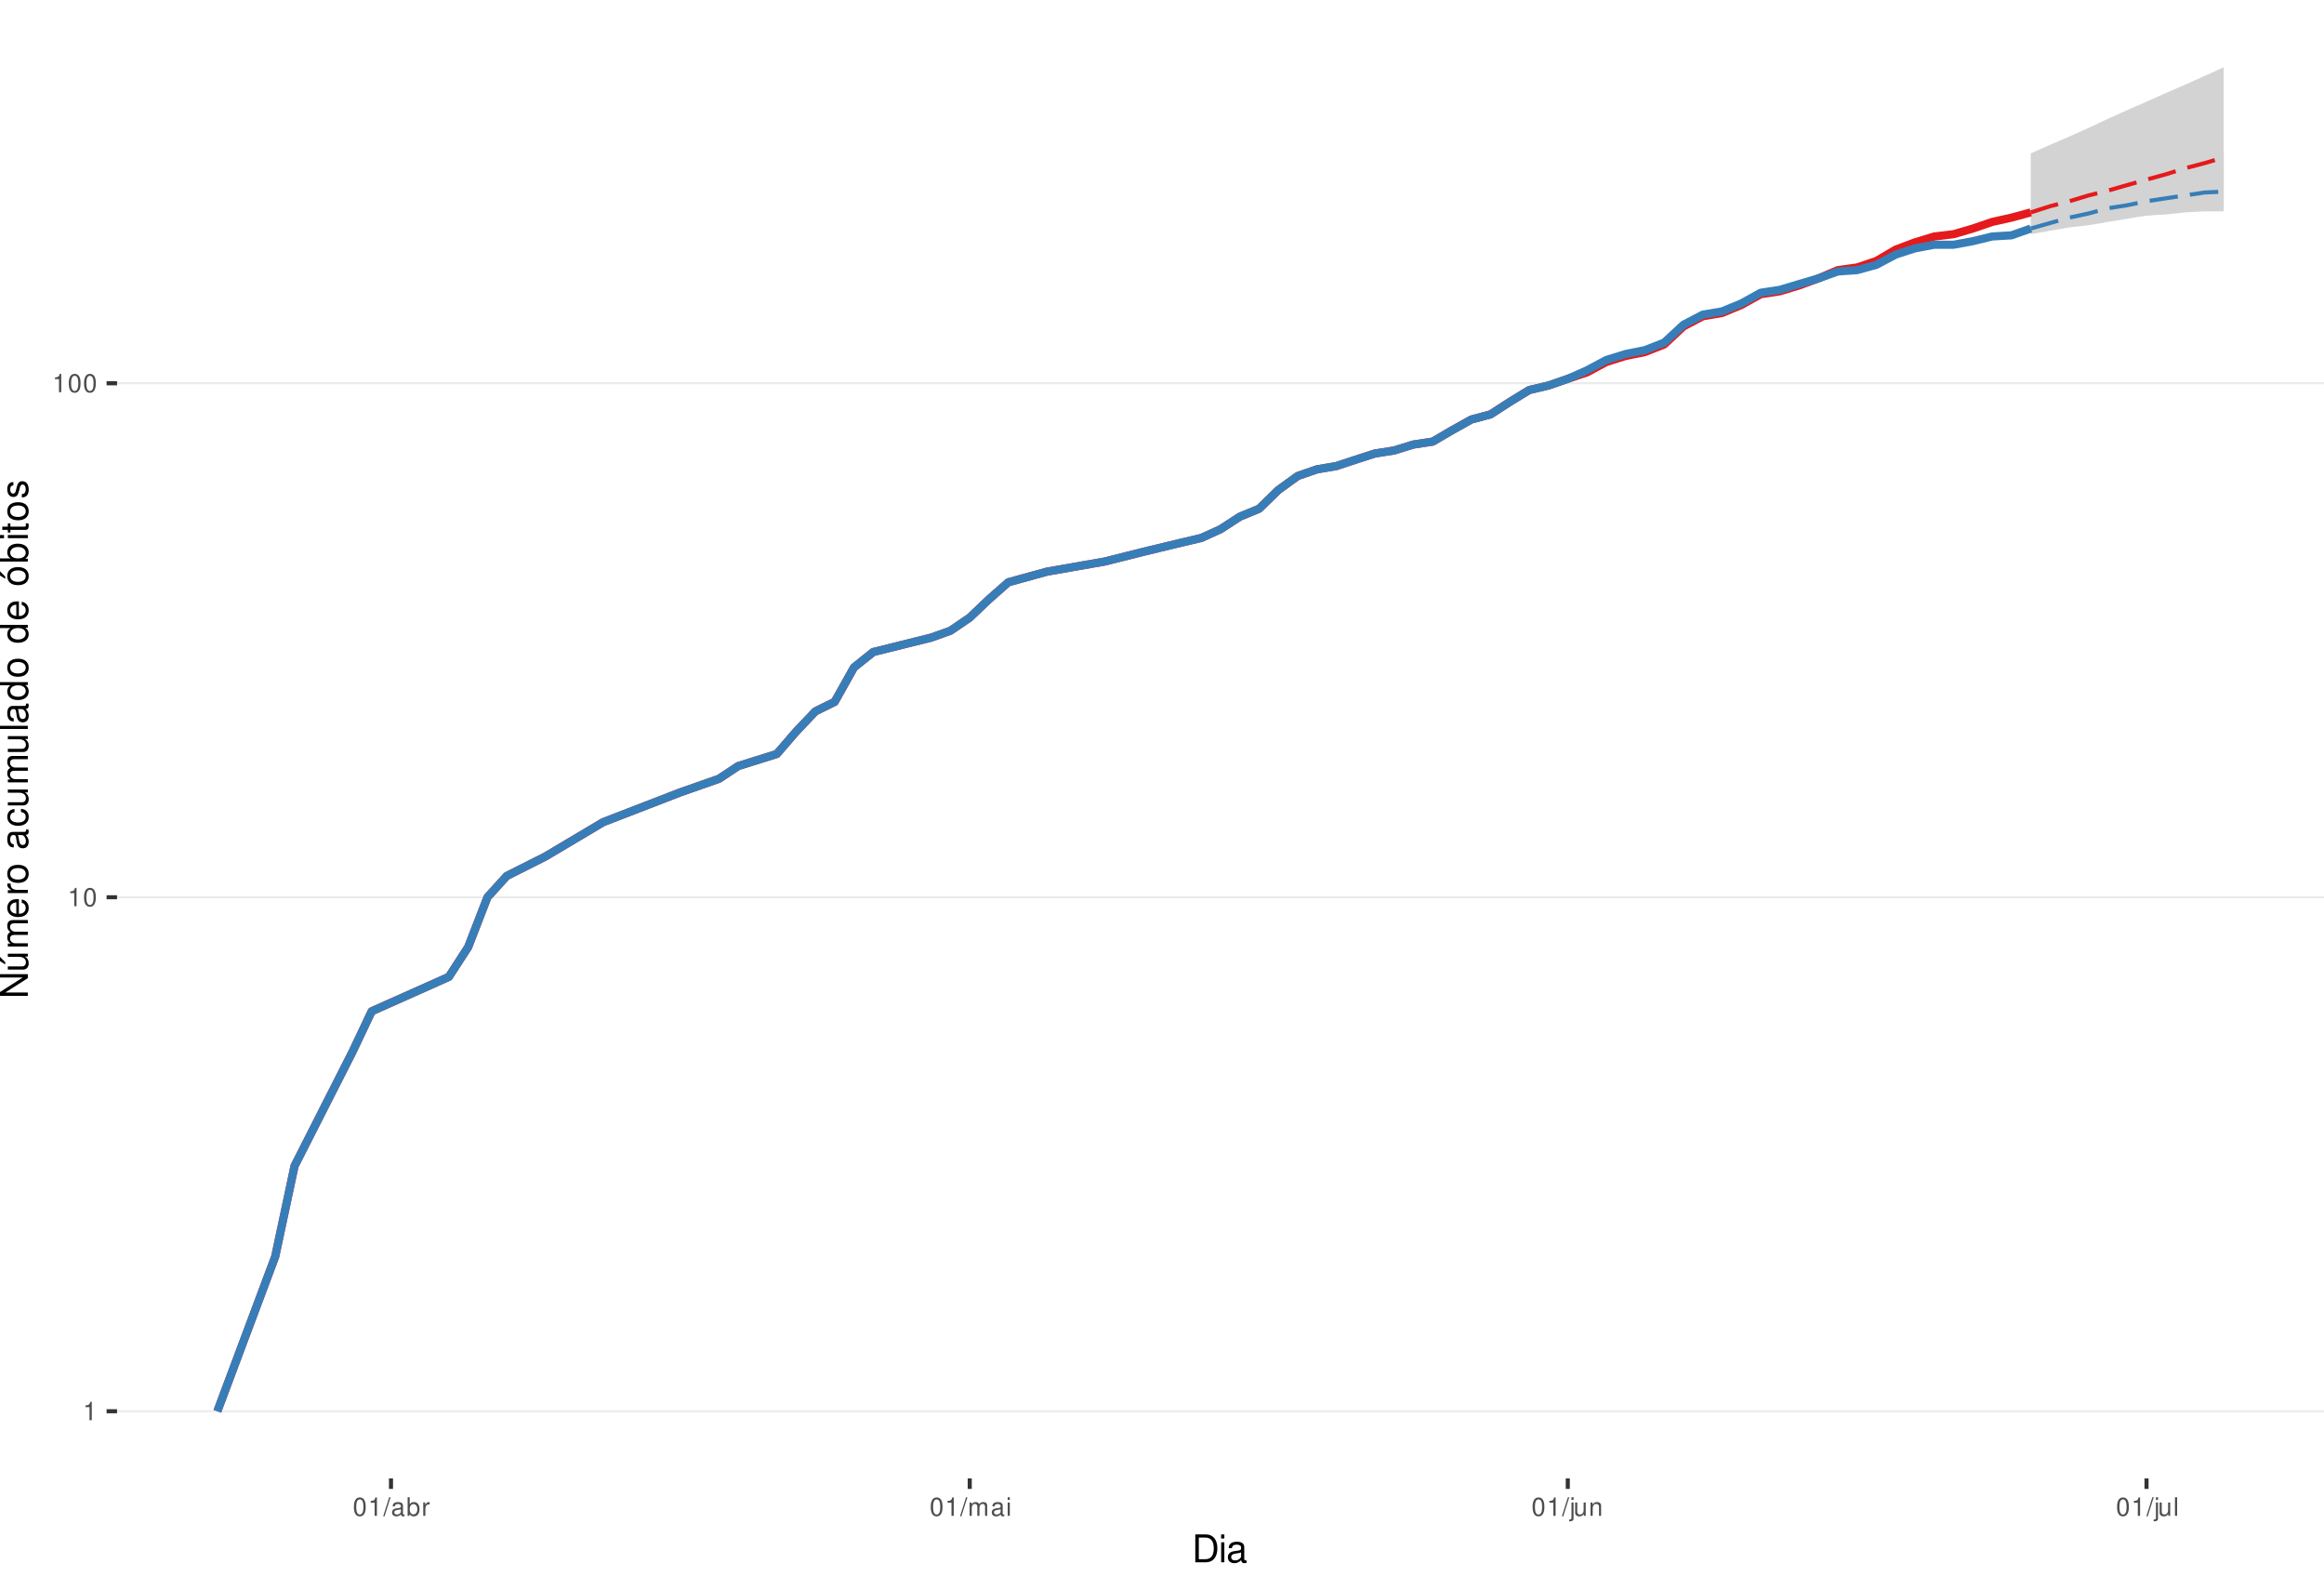
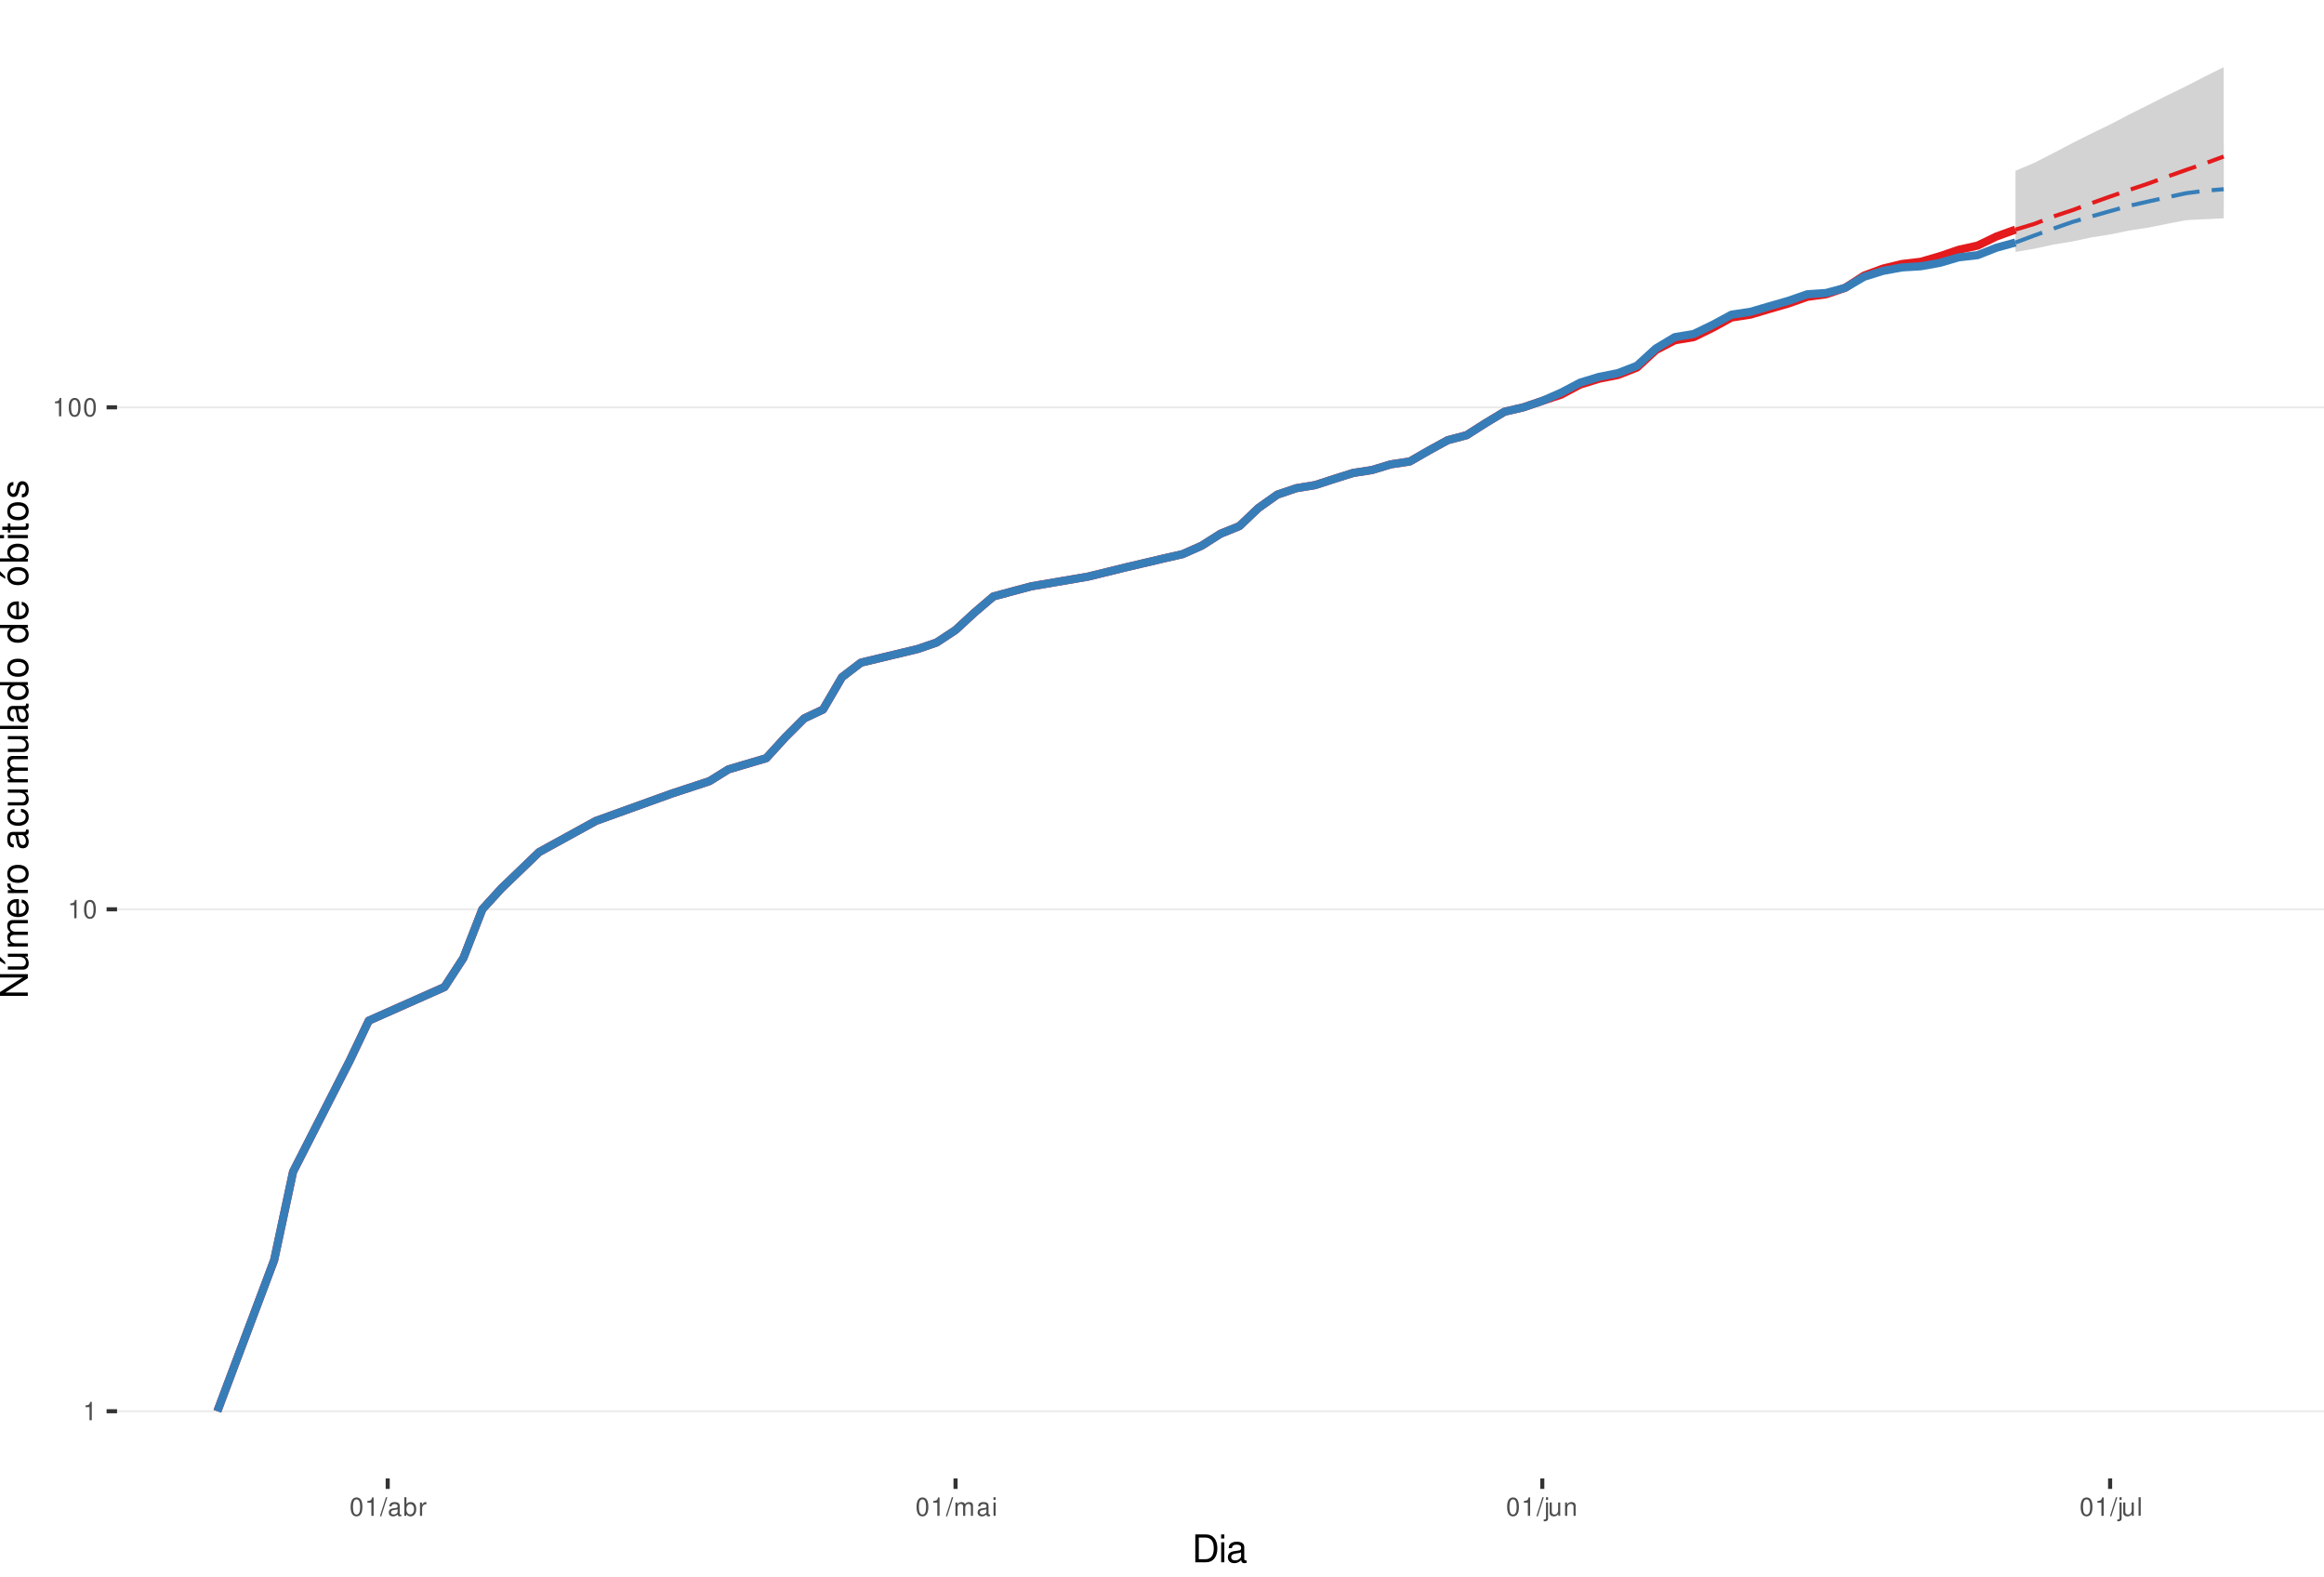
<svg xmlns="http://www.w3.org/2000/svg" xmlns:xlink="http://www.w3.org/1999/xlink" width="609pt" height="413pt" viewBox="0 0 609 413" version="1.1">
  <defs>
    <g>
      <symbol overflow="visible" id="glyph0-0">
        <path style="stroke:none;" d="" />
      </symbol>
      <symbol overflow="visible" id="glyph0-1">
        <path style="stroke:none;" d="M 1.719 -3.422 L 1.719 0 L 2.312 0 L 2.312 -4.812 L 1.922 -4.812 C 1.719 -4.078 1.578 -3.969 0.672 -3.859 L 0.672 -3.422 Z M 1.719 -3.422 " />
      </symbol>
      <symbol overflow="visible" id="glyph0-2">
        <path style="stroke:none;" d="M 1.828 -4.812 C 1.391 -4.812 0.984 -4.609 0.75 -4.281 C 0.438 -3.859 0.281 -3.219 0.281 -2.328 C 0.281 -0.703 0.812 0.156 1.828 0.156 C 2.828 0.156 3.375 -0.703 3.375 -2.297 C 3.375 -3.219 3.234 -3.844 2.922 -4.281 C 2.672 -4.625 2.281 -4.812 1.828 -4.812 Z M 1.828 -4.297 C 2.469 -4.297 2.781 -3.641 2.781 -2.344 C 2.781 -0.969 2.469 -0.328 1.812 -0.328 C 1.203 -0.328 0.891 -1 0.891 -2.328 C 0.891 -3.641 1.203 -4.297 1.828 -4.297 Z M 1.828 -4.297 " />
      </symbol>
      <symbol overflow="visible" id="glyph0-3">
        <path style="stroke:none;" d="M 1.531 -4.859 L -0.047 0.141 L 0.312 0.141 L 1.891 -4.859 Z M 1.531 -4.859 " />
      </symbol>
      <symbol overflow="visible" id="glyph0-4">
        <path style="stroke:none;" d="M 3.562 -0.328 C 3.5 -0.312 3.469 -0.312 3.438 -0.312 C 3.25 -0.312 3.141 -0.406 3.141 -0.578 L 3.141 -2.641 C 3.141 -3.25 2.688 -3.594 1.828 -3.594 C 1.312 -3.594 0.906 -3.438 0.672 -3.188 C 0.516 -3 0.453 -2.797 0.438 -2.453 L 0.984 -2.453 C 1.031 -2.875 1.297 -3.078 1.812 -3.078 C 2.312 -3.078 2.594 -2.891 2.594 -2.562 L 2.594 -2.406 C 2.578 -2.172 2.469 -2.078 2.016 -2.031 C 1.219 -1.922 1.109 -1.891 0.891 -1.812 C 0.484 -1.641 0.281 -1.328 0.281 -0.875 C 0.281 -0.25 0.719 0.156 1.422 0.156 C 1.859 0.156 2.219 0 2.609 -0.359 C 2.656 0 2.828 0.156 3.188 0.156 C 3.297 0.156 3.375 0.141 3.562 0.094 Z M 2.594 -1.094 C 2.594 -0.906 2.531 -0.797 2.375 -0.641 C 2.141 -0.438 1.875 -0.328 1.547 -0.328 C 1.109 -0.328 0.859 -0.547 0.859 -0.891 C 0.859 -1.266 1.094 -1.438 1.703 -1.531 C 2.297 -1.609 2.406 -1.641 2.594 -1.719 Z M 2.594 -1.094 " />
      </symbol>
      <symbol overflow="visible" id="glyph0-5">
        <path style="stroke:none;" d="M 0.359 -4.859 L 0.359 0 L 0.859 0 L 0.859 -0.453 C 1.125 -0.047 1.484 0.156 1.969 0.156 C 2.875 0.156 3.484 -0.594 3.484 -1.75 C 3.484 -2.891 2.922 -3.594 1.984 -3.594 C 1.516 -3.594 1.172 -3.406 0.906 -3.016 L 0.906 -4.859 Z M 1.891 -3.062 C 2.5 -3.062 2.906 -2.531 2.906 -1.703 C 2.906 -0.906 2.484 -0.359 1.891 -0.359 C 1.297 -0.359 0.906 -0.906 0.906 -1.719 C 0.906 -2.531 1.297 -3.062 1.891 -3.062 Z M 1.891 -3.062 " />
      </symbol>
      <symbol overflow="visible" id="glyph0-6">
        <path style="stroke:none;" d="M 0.453 -3.484 L 0.453 0 L 1.016 0 L 1.016 -1.812 C 1.031 -2.656 1.375 -3.016 2.141 -3 L 2.141 -3.562 C 2.047 -3.578 1.984 -3.594 1.922 -3.594 C 1.562 -3.594 1.297 -3.375 0.969 -2.859 L 0.969 -3.484 Z M 0.453 -3.484 " />
      </symbol>
      <symbol overflow="visible" id="glyph0-7">
        <path style="stroke:none;" d="M 0.469 -3.484 L 0.469 0 L 1.031 0 L 1.031 -2.188 C 1.031 -2.703 1.391 -3.109 1.844 -3.109 C 2.25 -3.109 2.484 -2.844 2.484 -2.406 L 2.484 0 L 3.047 0 L 3.047 -2.188 C 3.047 -2.703 3.422 -3.109 3.875 -3.109 C 4.266 -3.109 4.516 -2.844 4.516 -2.406 L 4.516 0 L 5.078 0 L 5.078 -2.609 C 5.078 -3.234 4.719 -3.594 4.062 -3.594 C 3.594 -3.594 3.312 -3.453 2.984 -3.062 C 2.781 -3.422 2.5 -3.594 2.047 -3.594 C 1.578 -3.594 1.266 -3.422 0.984 -3 L 0.984 -3.484 Z M 0.469 -3.484 " />
      </symbol>
      <symbol overflow="visible" id="glyph0-8">
        <path style="stroke:none;" d="M 1 -3.484 L 0.453 -3.484 L 0.453 0 L 1 0 Z M 1 -4.859 L 0.438 -4.859 L 0.438 -4.156 L 1 -4.156 Z M 1 -4.859 " />
      </symbol>
      <symbol overflow="visible" id="glyph0-9">
        <path style="stroke:none;" d="M 0.469 -3.484 L 0.469 0.5 C 0.469 0.859 0.359 0.969 0.016 0.969 C -0.031 0.969 -0.047 0.969 -0.125 0.953 L -0.125 1.438 C -0.047 1.438 -0.016 1.453 0.062 1.453 C 0.688 1.453 1.016 1.203 1.016 0.719 L 1.016 -3.484 Z M 1.016 -4.859 L 0.469 -4.859 L 0.469 -4.156 L 1.016 -4.156 Z M 1.016 -4.859 " />
      </symbol>
      <symbol overflow="visible" id="glyph0-10">
        <path style="stroke:none;" d="M 3.203 0 L 3.203 -3.484 L 2.656 -3.484 L 2.656 -1.516 C 2.656 -0.797 2.281 -0.328 1.703 -0.328 C 1.266 -0.328 0.984 -0.594 0.984 -1.016 L 0.984 -3.484 L 0.438 -3.484 L 0.438 -0.797 C 0.438 -0.219 0.859 0.156 1.547 0.156 C 2.062 0.156 2.391 -0.031 2.703 -0.484 L 2.703 0 Z M 3.203 0 " />
      </symbol>
      <symbol overflow="visible" id="glyph0-11">
        <path style="stroke:none;" d="M 0.469 -3.484 L 0.469 0 L 1.031 0 L 1.031 -1.922 C 1.031 -2.641 1.391 -3.109 1.969 -3.109 C 2.406 -3.109 2.688 -2.828 2.688 -2.422 L 2.688 0 L 3.234 0 L 3.234 -2.641 C 3.234 -3.219 2.812 -3.594 2.141 -3.594 C 1.625 -3.594 1.281 -3.391 0.984 -2.906 L 0.984 -3.484 Z M 0.469 -3.484 " />
      </symbol>
      <symbol overflow="visible" id="glyph0-12">
        <path style="stroke:none;" d="M 1.016 -4.859 L 0.453 -4.859 L 0.453 0 L 1.016 0 Z M 1.016 -4.859 " />
      </symbol>
      <symbol overflow="visible" id="glyph1-0">
        <path style="stroke:none;" d="" />
      </symbol>
      <symbol overflow="visible" id="glyph1-1">
        <path style="stroke:none;" d="M 0.891 0 L 3.703 0 C 5.547 0 6.672 -1.375 6.672 -3.656 C 6.672 -5.906 5.547 -7.297 3.703 -7.297 L 0.891 -7.297 Z M 1.812 -0.812 L 1.812 -6.469 L 3.547 -6.469 C 4.984 -6.469 5.734 -5.5 5.734 -3.641 C 5.734 -1.797 4.984 -0.812 3.547 -0.812 Z M 1.812 -0.812 " />
      </symbol>
      <symbol overflow="visible" id="glyph1-2">
        <path style="stroke:none;" d="M 1.5 -5.234 L 0.672 -5.234 L 0.672 0 L 1.5 0 Z M 1.5 -7.297 L 0.656 -7.297 L 0.656 -6.234 L 1.5 -6.234 Z M 1.5 -7.297 " />
      </symbol>
      <symbol overflow="visible" id="glyph1-3">
        <path style="stroke:none;" d="M 5.344 -0.484 C 5.266 -0.469 5.219 -0.469 5.172 -0.469 C 4.875 -0.469 4.719 -0.625 4.719 -0.875 L 4.719 -3.953 C 4.719 -4.891 4.047 -5.391 2.75 -5.391 C 1.984 -5.391 1.375 -5.172 1.016 -4.781 C 0.766 -4.516 0.672 -4.203 0.656 -3.688 L 1.484 -3.688 C 1.562 -4.328 1.938 -4.625 2.719 -4.625 C 3.484 -4.625 3.891 -4.344 3.891 -3.844 L 3.891 -3.625 C 3.875 -3.266 3.703 -3.125 3.016 -3.047 C 1.844 -2.891 1.656 -2.844 1.344 -2.719 C 0.734 -2.453 0.422 -2 0.422 -1.312 C 0.422 -0.375 1.078 0.234 2.141 0.234 C 2.797 0.234 3.328 0 3.922 -0.547 C 3.984 0 4.234 0.234 4.781 0.234 C 4.953 0.234 5.062 0.203 5.344 0.141 Z M 3.891 -1.656 C 3.891 -1.375 3.812 -1.203 3.562 -0.969 C 3.219 -0.656 2.812 -0.5 2.312 -0.5 C 1.672 -0.5 1.297 -0.812 1.297 -1.344 C 1.297 -1.891 1.656 -2.172 2.547 -2.297 C 3.438 -2.422 3.609 -2.453 3.891 -2.594 Z M 3.891 -1.656 " />
      </symbol>
      <symbol overflow="visible" id="glyph2-0">
        <path style="stroke:none;" d="" />
      </symbol>
      <symbol overflow="visible" id="glyph2-1">
        <path style="stroke:none;" d="M -7.297 -6.453 L -7.297 -5.578 L -1.328 -5.578 L -7.297 -1.766 L -7.297 -0.766 L 0 -0.766 L 0 -1.641 L -5.906 -1.641 L 0 -5.406 L 0 -6.453 Z M -7.297 -6.453 " />
      </symbol>
      <symbol overflow="visible" id="glyph2-2">
        <path style="stroke:none;" d="M 0 -4.812 L -5.234 -4.812 L -5.234 -3.984 L -2.266 -3.984 C -1.203 -3.984 -0.5 -3.438 -0.5 -2.562 C -0.5 -1.906 -0.906 -1.484 -1.531 -1.484 L -5.234 -1.484 L -5.234 -0.656 L -1.203 -0.656 C -0.328 -0.656 0.234 -1.297 0.234 -2.312 C 0.234 -3.094 -0.047 -3.578 -0.734 -4.062 L 0 -4.062 Z M -7.406 -2.953 L -5.922 -2 L -5.922 -2.594 L -7.406 -4.094 Z M -7.406 -2.953 " />
      </symbol>
      <symbol overflow="visible" id="glyph2-3">
        <path style="stroke:none;" d="M -5.234 -0.703 L 0 -0.703 L 0 -1.547 L -3.297 -1.547 C -4.047 -1.547 -4.656 -2.094 -4.656 -2.766 C -4.656 -3.391 -4.281 -3.734 -3.609 -3.734 L 0 -3.734 L 0 -4.578 L -3.297 -4.578 C -4.047 -4.578 -4.656 -5.125 -4.656 -5.812 C -4.656 -6.422 -4.266 -6.781 -3.609 -6.781 L 0 -6.781 L 0 -7.625 L -3.938 -7.625 C -4.875 -7.625 -5.391 -7.078 -5.391 -6.094 C -5.391 -5.406 -5.188 -4.984 -4.594 -4.484 C -5.156 -4.188 -5.391 -3.766 -5.391 -3.078 C -5.391 -2.375 -5.125 -1.906 -4.5 -1.469 L -5.234 -1.469 Z M -5.234 -0.703 " />
      </symbol>
      <symbol overflow="visible" id="glyph2-4">
        <path style="stroke:none;" d="M -2.344 -5.125 C -3.141 -5.125 -3.625 -5.062 -4.016 -4.922 C -4.875 -4.578 -5.391 -3.781 -5.391 -2.797 C -5.391 -1.344 -4.281 -0.406 -2.547 -0.406 C -0.812 -0.406 0.234 -1.297 0.234 -2.781 C 0.234 -3.984 -0.453 -4.812 -1.594 -5.016 L -1.594 -4.188 C -0.906 -3.953 -0.547 -3.484 -0.547 -2.812 C -0.547 -2.281 -0.781 -1.828 -1.219 -1.547 C -1.516 -1.344 -1.812 -1.281 -2.344 -1.266 Z M -3.016 -1.297 C -3.984 -1.359 -4.625 -1.953 -4.625 -2.797 C -4.625 -3.641 -3.953 -4.234 -3.016 -4.234 Z M -3.016 -1.297 " />
      </symbol>
      <symbol overflow="visible" id="glyph2-5">
        <path style="stroke:none;" d="M -5.234 -0.688 L 0 -0.688 L 0 -1.531 L -2.719 -1.531 C -3.984 -1.547 -4.547 -2.062 -4.516 -3.203 L -5.359 -3.203 C -5.375 -3.062 -5.391 -2.984 -5.391 -2.891 C -5.391 -2.344 -5.062 -1.938 -4.297 -1.453 L -5.234 -1.453 Z M -5.234 -0.688 " />
      </symbol>
      <symbol overflow="visible" id="glyph2-6">
        <path style="stroke:none;" d="M -5.391 -2.719 C -5.391 -1.234 -4.344 -0.359 -2.578 -0.359 C -0.812 -0.359 0.234 -1.234 0.234 -2.734 C 0.234 -4.203 -0.812 -5.094 -2.547 -5.094 C -4.359 -5.094 -5.391 -4.234 -5.391 -2.719 Z M -4.625 -2.734 C -4.625 -3.672 -3.844 -4.234 -2.547 -4.234 C -1.312 -4.234 -0.547 -3.656 -0.547 -2.734 C -0.547 -1.797 -1.312 -1.234 -2.578 -1.234 C -3.844 -1.234 -4.625 -1.797 -4.625 -2.734 Z M -4.625 -2.734 " />
      </symbol>
      <symbol overflow="visible" id="glyph2-7">
        <path style="stroke:none;" d="" />
      </symbol>
      <symbol overflow="visible" id="glyph2-8">
        <path style="stroke:none;" d="M -0.484 -5.344 C -0.469 -5.266 -0.469 -5.219 -0.469 -5.172 C -0.469 -4.875 -0.625 -4.719 -0.875 -4.719 L -3.953 -4.719 C -4.891 -4.719 -5.391 -4.047 -5.391 -2.75 C -5.391 -1.984 -5.172 -1.375 -4.781 -1.016 C -4.516 -0.766 -4.203 -0.672 -3.688 -0.656 L -3.688 -1.484 C -4.328 -1.562 -4.625 -1.938 -4.625 -2.719 C -4.625 -3.484 -4.344 -3.891 -3.844 -3.891 L -3.625 -3.891 C -3.266 -3.875 -3.125 -3.703 -3.047 -3.016 C -2.891 -1.844 -2.844 -1.656 -2.719 -1.344 C -2.453 -0.734 -2 -0.422 -1.312 -0.422 C -0.375 -0.422 0.234 -1.078 0.234 -2.141 C 0.234 -2.797 0 -3.328 -0.547 -3.922 C 0 -3.984 0.234 -4.234 0.234 -4.781 C 0.234 -4.953 0.203 -5.062 0.141 -5.344 Z M -1.656 -3.891 C -1.375 -3.891 -1.203 -3.812 -0.969 -3.562 C -0.656 -3.219 -0.5 -2.812 -0.5 -2.312 C -0.5 -1.672 -0.812 -1.297 -1.344 -1.297 C -1.891 -1.297 -2.172 -1.656 -2.297 -2.547 C -2.422 -3.438 -2.453 -3.609 -2.594 -3.891 Z M -1.656 -3.891 " />
      </symbol>
      <symbol overflow="visible" id="glyph2-9">
        <path style="stroke:none;" d="M -3.484 -4.703 C -3.984 -4.672 -4.312 -4.562 -4.609 -4.359 C -5.094 -4 -5.391 -3.375 -5.391 -2.641 C -5.391 -1.219 -4.266 -0.312 -2.531 -0.312 C -0.844 -0.312 0.234 -1.203 0.234 -2.625 C 0.234 -3.875 -0.516 -4.672 -1.797 -4.766 L -1.797 -3.938 C -0.953 -3.797 -0.547 -3.359 -0.547 -2.656 C -0.547 -1.734 -1.297 -1.188 -2.531 -1.188 C -3.844 -1.188 -4.625 -1.719 -4.625 -2.625 C -4.625 -3.328 -4.203 -3.766 -3.484 -3.875 Z M -3.484 -4.703 " />
      </symbol>
      <symbol overflow="visible" id="glyph2-10">
        <path style="stroke:none;" d="M 0 -4.812 L -5.234 -4.812 L -5.234 -3.984 L -2.266 -3.984 C -1.203 -3.984 -0.5 -3.438 -0.5 -2.562 C -0.5 -1.906 -0.906 -1.484 -1.531 -1.484 L -5.234 -1.484 L -5.234 -0.656 L -1.203 -0.656 C -0.328 -0.656 0.234 -1.297 0.234 -2.312 C 0.234 -3.094 -0.047 -3.578 -0.734 -4.062 L 0 -4.062 Z M 0 -4.812 " />
      </symbol>
      <symbol overflow="visible" id="glyph2-11">
        <path style="stroke:none;" d="M -7.297 -1.516 L -7.297 -0.688 L 0 -0.688 L 0 -1.516 Z M -7.297 -1.516 " />
      </symbol>
      <symbol overflow="visible" id="glyph2-12">
        <path style="stroke:none;" d="M -7.297 -4.953 L -7.297 -4.125 L -4.578 -4.125 C -5.109 -3.766 -5.391 -3.203 -5.391 -2.516 C -5.391 -1.156 -4.297 -0.266 -2.625 -0.266 C -0.859 -0.266 0.234 -1.125 0.234 -2.547 C 0.234 -3.266 -0.047 -3.766 -0.688 -4.203 L 0 -4.203 L 0 -4.953 Z M -4.609 -2.656 C -4.609 -3.547 -3.812 -4.125 -2.562 -4.125 C -1.344 -4.125 -0.547 -3.547 -0.547 -2.656 C -0.547 -1.734 -1.359 -1.125 -2.578 -1.125 C -3.797 -1.125 -4.609 -1.734 -4.609 -2.656 Z M -4.609 -2.656 " />
      </symbol>
      <symbol overflow="visible" id="glyph2-13">
        <path style="stroke:none;" d="M -5.391 -2.719 C -5.391 -1.234 -4.344 -0.359 -2.578 -0.359 C -0.812 -0.359 0.234 -1.234 0.234 -2.734 C 0.234 -4.203 -0.812 -5.094 -2.547 -5.094 C -4.359 -5.094 -5.391 -4.234 -5.391 -2.719 Z M -4.625 -2.734 C -4.625 -3.672 -3.844 -4.234 -2.547 -4.234 C -1.312 -4.234 -0.547 -3.656 -0.547 -2.734 C -0.547 -1.797 -1.312 -1.234 -2.578 -1.234 C -3.844 -1.234 -4.625 -1.797 -4.625 -2.734 Z M -7.406 -2.984 L -5.922 -2.016 L -5.922 -2.625 L -7.406 -4.109 Z M -7.406 -2.984 " />
      </symbol>
      <symbol overflow="visible" id="glyph2-14">
        <path style="stroke:none;" d="M -7.297 -0.547 L 0 -0.547 L 0 -1.297 L -0.672 -1.297 C -0.062 -1.688 0.234 -2.219 0.234 -2.953 C 0.234 -4.328 -0.906 -5.234 -2.641 -5.234 C -4.344 -5.234 -5.391 -4.375 -5.391 -2.984 C -5.391 -2.266 -5.125 -1.766 -4.531 -1.375 L -7.297 -1.375 Z M -4.609 -2.828 C -4.609 -3.766 -3.797 -4.359 -2.547 -4.359 C -1.359 -4.359 -0.547 -3.734 -0.547 -2.828 C -0.547 -1.938 -1.344 -1.375 -2.578 -1.375 C -3.812 -1.375 -4.609 -1.938 -4.609 -2.828 Z M -4.609 -2.828 " />
      </symbol>
      <symbol overflow="visible" id="glyph2-15">
        <path style="stroke:none;" d="M -5.234 -1.5 L -5.234 -0.672 L 0 -0.672 L 0 -1.5 Z M -7.297 -1.5 L -7.297 -0.656 L -6.234 -0.656 L -6.234 -1.5 Z M -7.297 -1.5 " />
      </symbol>
      <symbol overflow="visible" id="glyph2-16">
        <path style="stroke:none;" d="M -5.234 -2.547 L -5.234 -1.688 L -6.688 -1.688 L -6.688 -0.844 L -5.234 -0.844 L -5.234 -0.141 L -4.562 -0.141 L -4.562 -0.844 L -0.594 -0.844 C -0.062 -0.844 0.234 -1.203 0.234 -1.859 C 0.234 -2.078 0.203 -2.266 0.156 -2.547 L -0.547 -2.547 C -0.516 -2.422 -0.5 -2.312 -0.5 -2.141 C -0.5 -1.781 -0.594 -1.688 -0.969 -1.688 L -4.562 -1.688 L -4.562 -2.547 Z M -5.234 -2.547 " />
      </symbol>
      <symbol overflow="visible" id="glyph2-17">
        <path style="stroke:none;" d="M -3.781 -4.375 C -4.812 -4.375 -5.391 -3.688 -5.391 -2.484 C -5.391 -1.266 -4.766 -0.469 -3.797 -0.469 C -2.969 -0.469 -2.578 -0.891 -2.281 -2.125 L -2.094 -2.906 C -1.953 -3.484 -1.734 -3.719 -1.375 -3.719 C -0.875 -3.719 -0.547 -3.234 -0.547 -2.5 C -0.547 -2.047 -0.672 -1.672 -0.891 -1.453 C -1.047 -1.328 -1.188 -1.266 -1.562 -1.219 L -1.562 -0.344 C -0.344 -0.375 0.234 -1.062 0.234 -2.438 C 0.234 -3.75 -0.422 -4.594 -1.438 -4.594 C -2.203 -4.594 -2.641 -4.156 -2.891 -3.109 L -3.078 -2.312 C -3.234 -1.625 -3.453 -1.344 -3.828 -1.344 C -4.312 -1.344 -4.625 -1.766 -4.625 -2.453 C -4.625 -3.125 -4.328 -3.484 -3.781 -3.5 Z M -3.781 -4.375 " />
      </symbol>
    </g>
    <clipPath id="clip1">
      <path d="M 30.672 0 L 609 0 L 609 387.328 L 30.672 387.328 Z M 30.672 0 " />
    </clipPath>
    <clipPath id="clip2">
      <path d="M 30.672 369 L 609 369 L 609 370 L 30.672 370 Z M 30.672 369 " />
    </clipPath>
    <clipPath id="clip3">
-       <path d="M 30.672 234 L 609 234 L 609 236 L 30.672 236 Z M 30.672 234 " />
+       <path d="M 30.672 237 L 609 237 L 609 239 L 30.672 239 Z M 30.672 237 " />
    </clipPath>
    <clipPath id="clip4">
-       <path d="M 30.672 100 L 609 100 L 609 101 L 30.672 101 Z M 30.672 100 " />
+       <path d="M 30.672 106 L 609 106 L 609 107 L 30.672 107 Z M 30.672 106 " />
    </clipPath>
  </defs>
  <g id="surface46">
    <rect x="0" y="0" width="609" height="413" style="fill:rgb(100%,100%,100%);fill-opacity:1;stroke:none;" />
    <rect x="0" y="0" width="609" height="413" style="fill:rgb(100%,100%,100%);fill-opacity:1;stroke:none;" />
    <path style="fill:none;stroke-width:1.067;stroke-linecap:round;stroke-linejoin:round;stroke:rgb(100%,100%,100%);stroke-opacity:1;stroke-miterlimit:10;" d="M 0 413 L 609 413 L 609 0 L 0 0 Z M 0 413 " />
    <g clip-path="url(#clip1)" clip-rule="nonzero">
      <path style=" stroke:none;fill-rule:nonzero;fill:rgb(100%,100%,100%);fill-opacity:1;" d="M 30.672 387.328 L 609 387.328 L 609 0 L 30.672 0 Z M 30.672 387.328 " />
    </g>
    <g clip-path="url(#clip2)" clip-rule="nonzero">
      <path style="fill:none;stroke-width:0.533;stroke-linecap:butt;stroke-linejoin:round;stroke:rgb(92.157%,92.157%,92.157%);stroke-opacity:1;stroke-miterlimit:10;" d="M 30.672 369.723 L 609 369.723 " />
    </g>
    <g clip-path="url(#clip3)" clip-rule="nonzero">
-       <path style="fill:none;stroke-width:0.533;stroke-linecap:butt;stroke-linejoin:round;stroke:rgb(92.157%,92.157%,92.157%);stroke-opacity:1;stroke-miterlimit:10;" d="M 30.672 235.066 L 609 235.066 " />
+       <path style="fill:none;stroke-width:0.533;stroke-linecap:butt;stroke-linejoin:round;stroke:rgb(92.157%,92.157%,92.157%);stroke-opacity:1;stroke-miterlimit:10;" d="M 30.672 238.219 L 609 238.219 " />
    </g>
    <g clip-path="url(#clip4)" clip-rule="nonzero">
-       <path style="fill:none;stroke-width:0.533;stroke-linecap:butt;stroke-linejoin:round;stroke:rgb(92.157%,92.157%,92.157%);stroke-opacity:1;stroke-miterlimit:10;" d="M 30.672 100.406 L 609 100.406 " />
-     </g>
-     <path style=" stroke:none;fill-rule:nonzero;fill:rgb(82.745%,82.745%,82.745%);fill-opacity:1;" d="M 532.16 40.191 L 537.215 37.941 L 542.27 35.77 L 547.324 33.492 L 552.379 31.117 L 557.438 28.84 L 562.492 26.645 L 567.547 24.371 L 572.602 22.18 L 577.656 19.922 L 582.711 17.605 L 582.711 53.504 L 577.656 54.297 L 572.602 55.102 L 567.547 55.914 L 562.492 56.465 L 557.438 57.297 L 552.379 58.141 L 547.324 59 L 542.27 59.578 L 537.215 60.457 L 532.16 61.352 Z M 532.16 40.191 " />
-     <path style=" stroke:none;fill-rule:nonzero;fill:rgb(82.745%,82.745%,82.745%);fill-opacity:1;" d="M 532.16 59.871 L 537.215 56.738 L 542.27 53.766 L 547.324 51.191 L 552.379 48.723 L 557.438 46.586 L 562.492 44.527 L 567.547 42.973 L 572.602 41.461 L 577.656 40.191 L 582.711 39.777 L 582.711 55.371 L 577.656 55.371 L 572.602 55.641 L 567.547 56.188 L 562.492 56.465 L 557.438 57.016 L 552.379 57.578 L 547.324 58.141 L 542.27 58.711 L 537.215 59.289 Z M 532.16 59.871 " />
-     <path style="fill:none;stroke-width:2.134;stroke-linecap:butt;stroke-linejoin:round;stroke:rgb(89.412%,10.196%,10.98%);stroke-opacity:1;stroke-miterlimit:10;" d="M 56.957 369.723 L 72.125 329.188 L 77.18 305.477 L 92.348 275.602 L 97.402 264.938 L 117.621 255.922 L 122.68 248.113 L 127.734 235.066 L 132.789 229.492 L 142.898 224.402 L 158.066 215.387 L 178.285 207.578 L 188.398 204.031 L 193.453 200.691 L 203.562 197.527 L 208.617 191.676 L 213.676 186.355 L 218.73 183.867 L 223.785 174.852 L 228.84 170.816 L 244.004 167.043 L 249.062 165.242 L 254.117 161.801 L 259.172 156.992 L 264.227 152.547 L 274.336 149.762 L 289.504 147.105 L 299.613 144.562 L 309.727 142.125 L 314.781 140.941 L 319.836 138.648 L 324.891 135.367 L 329.945 133.281 L 335 128.363 L 340.059 124.707 L 345.113 122.961 L 350.168 122.105 L 355.223 120.438 L 360.277 118.812 L 365.332 118.016 L 370.391 116.457 L 375.445 115.691 L 380.5 112.73 L 385.555 109.91 L 390.609 108.551 L 395.664 105.281 L 400.723 102.188 L 405.777 100.996 L 410.832 99.25 L 415.887 97.555 L 420.941 94.832 L 425.996 93.258 L 431.051 92.234 L 436.109 90.234 L 441.164 85.516 L 446.219 82.855 L 451.273 81.996 L 456.328 79.898 L 461.383 77.086 L 466.441 76.305 L 471.496 74.777 L 476.551 72.922 L 481.605 70.766 L 486.66 70.066 L 491.715 68.352 L 496.773 65.387 L 501.828 63.488 L 506.883 61.953 L 511.938 61.352 L 516.992 59.871 L 522.047 58.141 L 527.105 57.016 L 532.16 55.641 " />
-     <path style="fill:none;stroke-width:1.067;stroke-linecap:butt;stroke-linejoin:round;stroke:rgb(89.412%,10.196%,10.98%);stroke-opacity:1;stroke-dasharray:7.469,3.201;stroke-miterlimit:10;" d="M 532.16 55.641 L 537.215 54.031 L 542.27 52.723 L 547.324 51.191 L 552.379 49.945 L 557.438 48.48 L 562.492 47.055 L 567.547 45.664 L 572.602 44.078 L 577.656 42.754 L 582.711 41.246 " />
-     <path style="fill:none;stroke-width:2.134;stroke-linecap:butt;stroke-linejoin:round;stroke:rgb(21.569%,49.412%,72.157%);stroke-opacity:1;stroke-miterlimit:10;" d="M 56.957 369.723 L 72.125 329.188 L 77.18 305.477 L 92.348 275.602 L 97.402 264.938 L 117.621 255.922 L 122.68 248.113 L 127.734 235.066 L 132.789 229.492 L 142.898 224.402 L 158.066 215.387 L 178.285 207.578 L 188.398 204.031 L 193.453 200.691 L 203.562 197.527 L 208.617 191.676 L 213.676 186.355 L 218.73 183.867 L 223.785 174.852 L 228.84 170.816 L 244.004 167.043 L 249.062 165.242 L 254.117 161.801 L 259.172 156.992 L 264.227 152.547 L 274.336 149.762 L 289.504 147.105 L 299.613 144.562 L 309.727 142.125 L 314.781 140.941 L 319.836 138.648 L 324.891 135.367 L 329.945 133.281 L 335 128.363 L 340.059 124.707 L 345.113 122.961 L 350.168 122.105 L 355.223 120.438 L 360.277 118.812 L 365.332 118.016 L 370.391 116.457 L 375.445 115.691 L 380.5 112.73 L 385.555 109.91 L 390.609 108.551 L 395.664 105.281 L 400.723 102.188 L 405.777 100.996 L 410.832 99.25 L 415.887 97 L 420.941 94.305 L 425.996 92.742 L 431.051 91.727 L 436.109 89.746 L 441.164 85.062 L 446.219 82.426 L 451.273 81.57 L 456.328 79.488 L 461.383 76.695 L 466.441 75.922 L 471.496 74.402 L 476.551 72.922 L 481.605 71.121 L 486.66 70.766 L 491.715 69.375 L 496.773 66.688 L 501.828 65.066 L 506.883 64.113 L 511.938 64.113 L 516.992 63.18 L 522.047 61.953 L 527.105 61.652 L 532.16 59.871 " />
-     <path style="fill:none;stroke-width:1.067;stroke-linecap:butt;stroke-linejoin:round;stroke:rgb(21.569%,49.412%,72.157%);stroke-opacity:1;stroke-dasharray:7.469,3.201;stroke-miterlimit:10;" d="M 532.16 59.871 L 537.215 58.426 L 542.27 57.016 L 547.324 55.914 L 552.379 54.562 L 557.438 53.766 L 562.492 52.723 L 567.547 51.953 L 572.602 51.191 L 577.656 50.438 L 582.711 50.191 " />
+       <path style="fill:none;stroke-width:0.533;stroke-linecap:butt;stroke-linejoin:round;stroke:rgb(92.157%,92.157%,92.157%);stroke-opacity:1;stroke-miterlimit:10;" d="M 30.672 106.715 L 609 106.715 " />
+     </g>
+     <path style=" stroke:none;fill-rule:nonzero;fill:rgb(82.745%,82.745%,82.745%);fill-opacity:1;" d="M 528.152 44.738 L 533.113 42.652 L 538.074 40.105 L 543.031 37.5 L 547.992 35.004 L 552.953 32.613 L 557.914 30.02 L 562.871 27.539 L 567.832 25.027 L 572.793 22.617 L 577.754 20.059 L 582.711 17.605 L 582.711 55.77 L 577.754 56.715 L 572.793 57.676 L 567.832 58.652 L 562.871 59.645 L 557.914 60.402 L 552.953 61.426 L 547.992 62.207 L 543.031 63.262 L 538.074 64.07 L 533.113 65.164 L 528.152 65.996 Z M 528.152 44.738 " />
+     <path style=" stroke:none;fill-rule:nonzero;fill:rgb(82.745%,82.745%,82.745%);fill-opacity:1;" d="M 528.152 63.531 L 533.113 59.645 L 538.074 56.242 L 543.031 53.027 L 547.992 50.199 L 552.953 47.504 L 557.914 45.125 L 562.871 43.027 L 567.832 41.184 L 572.793 39.398 L 577.754 38.184 L 582.711 37.668 L 582.711 57.191 L 577.754 57.434 L 572.793 57.676 L 567.832 58.16 L 562.871 58.652 L 557.914 59.145 L 552.953 59.895 L 547.992 60.402 L 543.031 61.168 L 538.074 61.945 L 533.113 62.73 Z M 528.152 63.531 " />
+     <path style="fill:none;stroke-width:2.134;stroke-linecap:butt;stroke-linejoin:round;stroke:rgb(89.412%,10.196%,10.98%);stroke-opacity:1;stroke-miterlimit:10;" d="M 56.957 369.723 L 71.84 330.137 L 76.797 306.98 L 91.68 277.805 L 96.637 267.395 L 116.477 258.59 L 121.438 250.961 L 126.398 238.219 L 131.359 232.773 L 141.277 223.234 L 156.156 215.062 L 175.996 207.914 L 185.918 204.648 L 190.879 201.562 L 200.797 198.633 L 205.758 193.188 L 210.719 188.219 L 215.676 185.887 L 220.637 177.41 L 225.598 173.602 L 240.477 170.031 L 245.438 168.328 L 250.398 165.062 L 255.355 160.492 L 260.316 156.258 L 270.234 153.602 L 285.117 151.062 L 295.035 148.633 L 304.957 146.301 L 309.914 145.172 L 314.875 142.973 L 319.836 139.828 L 324.797 137.824 L 329.754 133.102 L 334.715 129.586 L 339.676 127.906 L 344.637 127.086 L 349.594 125.477 L 354.555 123.91 L 359.516 123.145 L 364.477 121.641 L 369.434 120.902 L 374.395 118.047 L 379.355 115.328 L 384.316 114.016 L 389.273 110.859 L 394.234 107.867 L 399.195 106.715 L 404.156 105.027 L 409.113 103.387 L 414.074 100.754 L 419.035 99.23 L 423.996 98.238 L 428.953 96.301 L 433.914 91.73 L 438.875 89.152 L 443.836 88.32 L 448.793 85.891 L 453.754 83.18 L 458.715 82.426 L 463.672 80.953 L 468.633 79.516 L 473.594 77.77 L 478.555 77.086 L 483.512 75.41 L 488.473 72.199 L 493.434 70.359 L 498.395 69.16 L 503.352 68.574 L 508.312 67.129 L 513.273 65.438 L 518.234 64.34 L 523.191 61.945 L 528.152 60.148 " />
+     <path style="fill:none;stroke-width:1.067;stroke-linecap:butt;stroke-linejoin:round;stroke:rgb(89.412%,10.196%,10.98%);stroke-opacity:1;stroke-dasharray:7.469,3.201;stroke-miterlimit:10;" d="M 528.152 60.148 L 533.113 58.652 L 538.074 56.715 L 543.031 55.074 L 547.992 53.254 L 552.953 51.488 L 557.914 49.777 L 562.871 48.113 L 567.832 46.301 L 572.793 44.543 L 577.754 42.84 L 582.711 41.004 " />
+     <path style="fill:none;stroke-width:2.134;stroke-linecap:butt;stroke-linejoin:round;stroke:rgb(21.569%,49.412%,72.157%);stroke-opacity:1;stroke-miterlimit:10;" d="M 56.957 369.723 L 71.84 330.137 L 76.797 306.98 L 91.68 277.805 L 96.637 267.395 L 116.477 258.59 L 121.438 250.961 L 126.398 238.219 L 131.359 232.773 L 141.277 223.234 L 156.156 215.062 L 175.996 207.914 L 185.918 204.648 L 190.879 201.562 L 200.797 198.633 L 205.758 193.188 L 210.719 188.219 L 215.676 185.887 L 220.637 177.41 L 225.598 173.602 L 240.477 170.031 L 245.438 168.328 L 250.398 165.062 L 255.355 160.492 L 260.316 156.258 L 270.234 153.602 L 285.117 151.062 L 295.035 148.633 L 304.957 146.301 L 309.914 145.172 L 314.875 142.973 L 319.836 139.828 L 324.797 137.824 L 329.754 133.102 L 334.715 129.586 L 339.676 127.906 L 344.637 127.086 L 349.594 125.477 L 354.555 123.91 L 359.516 123.145 L 364.477 121.641 L 369.434 120.902 L 374.395 118.047 L 379.355 115.328 L 384.316 114.016 L 389.273 110.859 L 394.234 107.867 L 399.195 106.715 L 404.156 105.027 L 409.113 102.852 L 414.074 100.242 L 419.035 98.73 L 423.996 97.746 L 428.953 95.828 L 433.914 91.293 L 438.875 88.32 L 443.836 87.496 L 448.793 85.102 L 453.754 82.426 L 458.715 81.684 L 463.672 80.23 L 468.633 78.809 L 473.594 77.086 L 478.555 76.746 L 483.512 75.41 L 488.473 72.512 L 493.434 70.965 L 498.395 70.059 L 503.352 69.758 L 508.312 68.867 L 513.273 67.414 L 518.234 66.844 L 523.191 64.887 L 528.152 63.531 " />
+     <path style="fill:none;stroke-width:1.067;stroke-linecap:butt;stroke-linejoin:round;stroke:rgb(21.569%,49.412%,72.157%);stroke-opacity:1;stroke-dasharray:7.469,3.201;stroke-miterlimit:10;" d="M 528.152 63.531 L 533.113 61.684 L 538.074 59.895 L 543.031 58.16 L 547.992 56.715 L 552.953 55.305 L 557.914 53.93 L 562.871 52.805 L 567.832 51.707 L 572.793 50.625 L 577.754 49.988 L 582.711 49.566 " />
    <g style="fill:rgb(30.196%,30.196%,30.196%);fill-opacity:1;">
      <use xlink:href="#glyph0-1" x="21.738" y="372.07" />
    </g>
    <g style="fill:rgb(30.196%,30.196%,30.196%);fill-opacity:1;">
-       <use xlink:href="#glyph0-1" x="17.738" y="237.414" />
-       <use xlink:href="#glyph0-2" x="21.738" y="237.414" />
-     </g>
-     <g style="fill:rgb(30.196%,30.196%,30.196%);fill-opacity:1;">
-       <use xlink:href="#glyph0-1" x="13.738" y="102.754" />
-       <use xlink:href="#glyph0-2" x="17.738" y="102.754" />
-       <use xlink:href="#glyph0-2" x="21.738" y="102.754" />
+       <use xlink:href="#glyph0-1" x="17.738" y="240.566" />
+       <use xlink:href="#glyph0-2" x="21.738" y="240.566" />
+     </g>
+     <g style="fill:rgb(30.196%,30.196%,30.196%);fill-opacity:1;">
+       <use xlink:href="#glyph0-1" x="13.738" y="109.062" />
+       <use xlink:href="#glyph0-2" x="17.738" y="109.062" />
+       <use xlink:href="#glyph0-2" x="21.738" y="109.062" />
    </g>
    <path style="fill:none;stroke-width:1.067;stroke-linecap:butt;stroke-linejoin:round;stroke:rgb(20%,20%,20%);stroke-opacity:1;stroke-miterlimit:10;" d="M 27.93 369.723 L 30.672 369.723 " />
-     <path style="fill:none;stroke-width:1.067;stroke-linecap:butt;stroke-linejoin:round;stroke:rgb(20%,20%,20%);stroke-opacity:1;stroke-miterlimit:10;" d="M 27.93 235.066 L 30.672 235.066 " />
-     <path style="fill:none;stroke-width:1.067;stroke-linecap:butt;stroke-linejoin:round;stroke:rgb(20%,20%,20%);stroke-opacity:1;stroke-miterlimit:10;" d="M 27.93 100.406 L 30.672 100.406 " />
-     <path style="fill:none;stroke-width:1.067;stroke-linecap:butt;stroke-linejoin:round;stroke:rgb(20%,20%,20%);stroke-opacity:1;stroke-miterlimit:10;" d="M 102.457 390.07 L 102.457 387.328 " />
-     <path style="fill:none;stroke-width:1.067;stroke-linecap:butt;stroke-linejoin:round;stroke:rgb(20%,20%,20%);stroke-opacity:1;stroke-miterlimit:10;" d="M 254.117 390.07 L 254.117 387.328 " />
-     <path style="fill:none;stroke-width:1.067;stroke-linecap:butt;stroke-linejoin:round;stroke:rgb(20%,20%,20%);stroke-opacity:1;stroke-miterlimit:10;" d="M 410.832 390.07 L 410.832 387.328 " />
-     <path style="fill:none;stroke-width:1.067;stroke-linecap:butt;stroke-linejoin:round;stroke:rgb(20%,20%,20%);stroke-opacity:1;stroke-miterlimit:10;" d="M 562.492 390.07 L 562.492 387.328 " />
-     <g style="fill:rgb(30.196%,30.196%,30.196%);fill-opacity:1;">
-       <use xlink:href="#glyph0-2" x="92.457" y="397.109" />
-       <use xlink:href="#glyph0-1" x="96.457" y="397.109" />
-       <use xlink:href="#glyph0-3" x="100.457" y="397.109" />
-       <use xlink:href="#glyph0-4" x="102.457" y="397.109" />
-       <use xlink:href="#glyph0-5" x="106.457" y="397.109" />
-       <use xlink:href="#glyph0-6" x="110.457" y="397.109" />
-     </g>
-     <g style="fill:rgb(30.196%,30.196%,30.196%);fill-opacity:1;">
-       <use xlink:href="#glyph0-2" x="243.617" y="397.109" />
-       <use xlink:href="#glyph0-1" x="247.617" y="397.109" />
-       <use xlink:href="#glyph0-3" x="251.617" y="397.109" />
-       <use xlink:href="#glyph0-7" x="253.617" y="397.109" />
-       <use xlink:href="#glyph0-4" x="259.617" y="397.109" />
-       <use xlink:href="#glyph0-8" x="263.617" y="397.109" />
-     </g>
-     <g style="fill:rgb(30.196%,30.196%,30.196%);fill-opacity:1;">
-       <use xlink:href="#glyph0-2" x="401.332" y="397.109" />
-       <use xlink:href="#glyph0-1" x="405.332" y="397.109" />
-       <use xlink:href="#glyph0-3" x="409.332" y="397.109" />
-       <use xlink:href="#glyph0-9" x="411.332" y="397.109" />
-       <use xlink:href="#glyph0-10" x="412.332" y="397.109" />
-       <use xlink:href="#glyph0-11" x="416.332" y="397.109" />
-     </g>
-     <g style="fill:rgb(30.196%,30.196%,30.196%);fill-opacity:1;">
-       <use xlink:href="#glyph0-2" x="554.492" y="397.109" />
-       <use xlink:href="#glyph0-1" x="558.492" y="397.109" />
-       <use xlink:href="#glyph0-3" x="562.492" y="397.109" />
-       <use xlink:href="#glyph0-9" x="564.492" y="397.109" />
-       <use xlink:href="#glyph0-10" x="565.492" y="397.109" />
-       <use xlink:href="#glyph0-12" x="569.492" y="397.109" />
+     <path style="fill:none;stroke-width:1.067;stroke-linecap:butt;stroke-linejoin:round;stroke:rgb(20%,20%,20%);stroke-opacity:1;stroke-miterlimit:10;" d="M 27.93 238.219 L 30.672 238.219 " />
+     <path style="fill:none;stroke-width:1.067;stroke-linecap:butt;stroke-linejoin:round;stroke:rgb(20%,20%,20%);stroke-opacity:1;stroke-miterlimit:10;" d="M 27.93 106.715 L 30.672 106.715 " />
+     <path style="fill:none;stroke-width:1.067;stroke-linecap:butt;stroke-linejoin:round;stroke:rgb(20%,20%,20%);stroke-opacity:1;stroke-miterlimit:10;" d="M 101.598 390.07 L 101.598 387.328 " />
+     <path style="fill:none;stroke-width:1.067;stroke-linecap:butt;stroke-linejoin:round;stroke:rgb(20%,20%,20%);stroke-opacity:1;stroke-miterlimit:10;" d="M 250.398 390.07 L 250.398 387.328 " />
+     <path style="fill:none;stroke-width:1.067;stroke-linecap:butt;stroke-linejoin:round;stroke:rgb(20%,20%,20%);stroke-opacity:1;stroke-miterlimit:10;" d="M 404.156 390.07 L 404.156 387.328 " />
+     <path style="fill:none;stroke-width:1.067;stroke-linecap:butt;stroke-linejoin:round;stroke:rgb(20%,20%,20%);stroke-opacity:1;stroke-miterlimit:10;" d="M 552.953 390.07 L 552.953 387.328 " />
+     <g style="fill:rgb(30.196%,30.196%,30.196%);fill-opacity:1;">
+       <use xlink:href="#glyph0-2" x="91.598" y="397.109" />
+       <use xlink:href="#glyph0-1" x="95.598" y="397.109" />
+       <use xlink:href="#glyph0-3" x="99.598" y="397.109" />
+       <use xlink:href="#glyph0-4" x="101.598" y="397.109" />
+       <use xlink:href="#glyph0-5" x="105.598" y="397.109" />
+       <use xlink:href="#glyph0-6" x="109.598" y="397.109" />
+     </g>
+     <g style="fill:rgb(30.196%,30.196%,30.196%);fill-opacity:1;">
+       <use xlink:href="#glyph0-2" x="239.898" y="397.109" />
+       <use xlink:href="#glyph0-1" x="243.898" y="397.109" />
+       <use xlink:href="#glyph0-3" x="247.898" y="397.109" />
+       <use xlink:href="#glyph0-7" x="249.898" y="397.109" />
+       <use xlink:href="#glyph0-4" x="255.898" y="397.109" />
+       <use xlink:href="#glyph0-8" x="259.898" y="397.109" />
+     </g>
+     <g style="fill:rgb(30.196%,30.196%,30.196%);fill-opacity:1;">
+       <use xlink:href="#glyph0-2" x="394.656" y="397.109" />
+       <use xlink:href="#glyph0-1" x="398.656" y="397.109" />
+       <use xlink:href="#glyph0-3" x="402.656" y="397.109" />
+       <use xlink:href="#glyph0-9" x="404.656" y="397.109" />
+       <use xlink:href="#glyph0-10" x="405.656" y="397.109" />
+       <use xlink:href="#glyph0-11" x="409.656" y="397.109" />
+     </g>
+     <g style="fill:rgb(30.196%,30.196%,30.196%);fill-opacity:1;">
+       <use xlink:href="#glyph0-2" x="544.953" y="397.109" />
+       <use xlink:href="#glyph0-1" x="548.953" y="397.109" />
+       <use xlink:href="#glyph0-3" x="552.953" y="397.109" />
+       <use xlink:href="#glyph0-9" x="554.953" y="397.109" />
+       <use xlink:href="#glyph0-10" x="555.953" y="397.109" />
+       <use xlink:href="#glyph0-12" x="559.953" y="397.109" />
    </g>
    <g style="fill:rgb(0%,0%,0%);fill-opacity:1;">
      <use xlink:href="#glyph1-1" x="312.336" y="409.29" />
      <use xlink:href="#glyph1-2" x="319.336" y="409.29" />
      <use xlink:href="#glyph1-3" x="321.336" y="409.29" />
    </g>
    <g style="fill:rgb(0%,0%,0%);fill-opacity:1;">
      <use xlink:href="#glyph2-1" x="7.29" y="261.664" />
      <use xlink:href="#glyph2-2" x="7.29" y="254.664" />
      <use xlink:href="#glyph2-3" x="7.29" y="248.664" />
      <use xlink:href="#glyph2-4" x="7.29" y="240.664" />
      <use xlink:href="#glyph2-5" x="7.29" y="234.664" />
      <use xlink:href="#glyph2-6" x="7.29" y="231.664" />
      <use xlink:href="#glyph2-7" x="7.29" y="225.664" />
      <use xlink:href="#glyph2-8" x="7.29" y="222.664" />
      <use xlink:href="#glyph2-9" x="7.29" y="216.664" />
      <use xlink:href="#glyph2-10" x="7.29" y="211.664" />
      <use xlink:href="#glyph2-3" x="7.29" y="205.664" />
      <use xlink:href="#glyph2-10" x="7.29" y="197.664" />
      <use xlink:href="#glyph2-11" x="7.29" y="191.664" />
      <use xlink:href="#glyph2-8" x="7.29" y="189.664" />
      <use xlink:href="#glyph2-12" x="7.29" y="183.664" />
      <use xlink:href="#glyph2-6" x="7.29" y="177.664" />
      <use xlink:href="#glyph2-7" x="7.29" y="171.664" />
      <use xlink:href="#glyph2-12" x="7.29" y="168.664" />
      <use xlink:href="#glyph2-4" x="7.29" y="162.664" />
      <use xlink:href="#glyph2-7" x="7.29" y="156.664" />
      <use xlink:href="#glyph2-13" x="7.29" y="153.664" />
      <use xlink:href="#glyph2-14" x="7.29" y="147.664" />
      <use xlink:href="#glyph2-15" x="7.29" y="141.664" />
      <use xlink:href="#glyph2-16" x="7.29" y="139.664" />
      <use xlink:href="#glyph2-6" x="7.29" y="136.664" />
      <use xlink:href="#glyph2-17" x="7.29" y="130.664" />
    </g>
  </g>
</svg>
